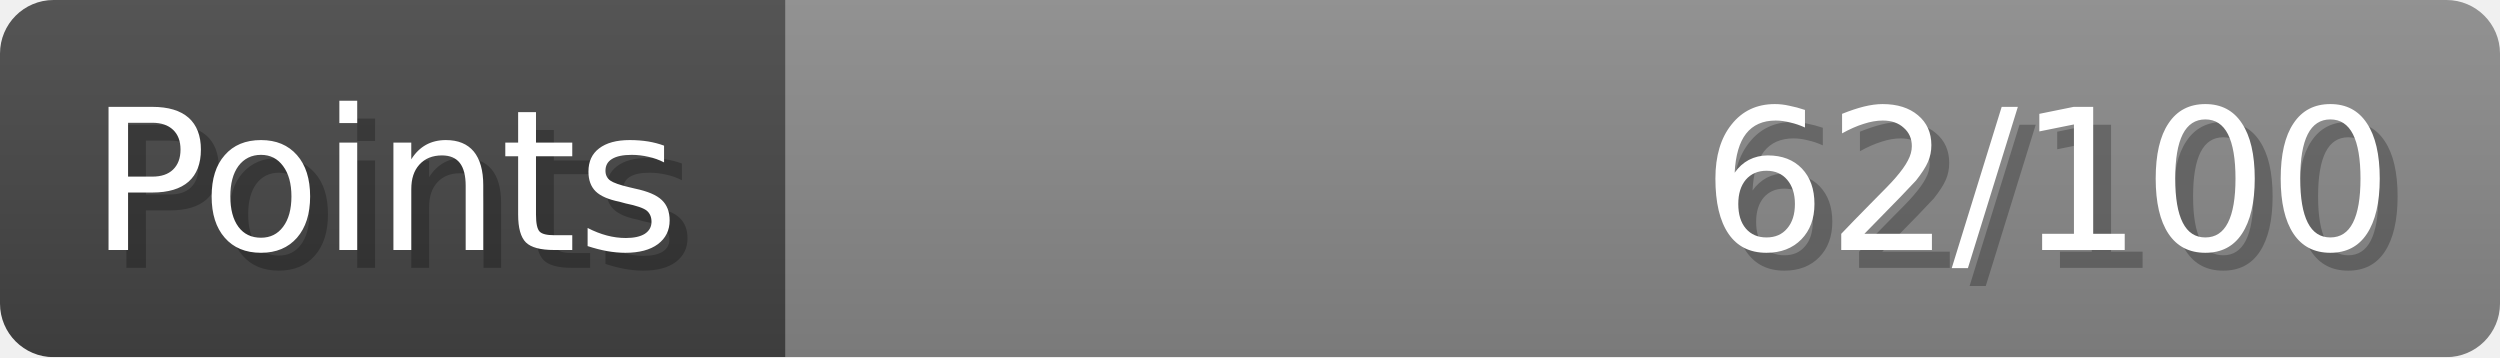
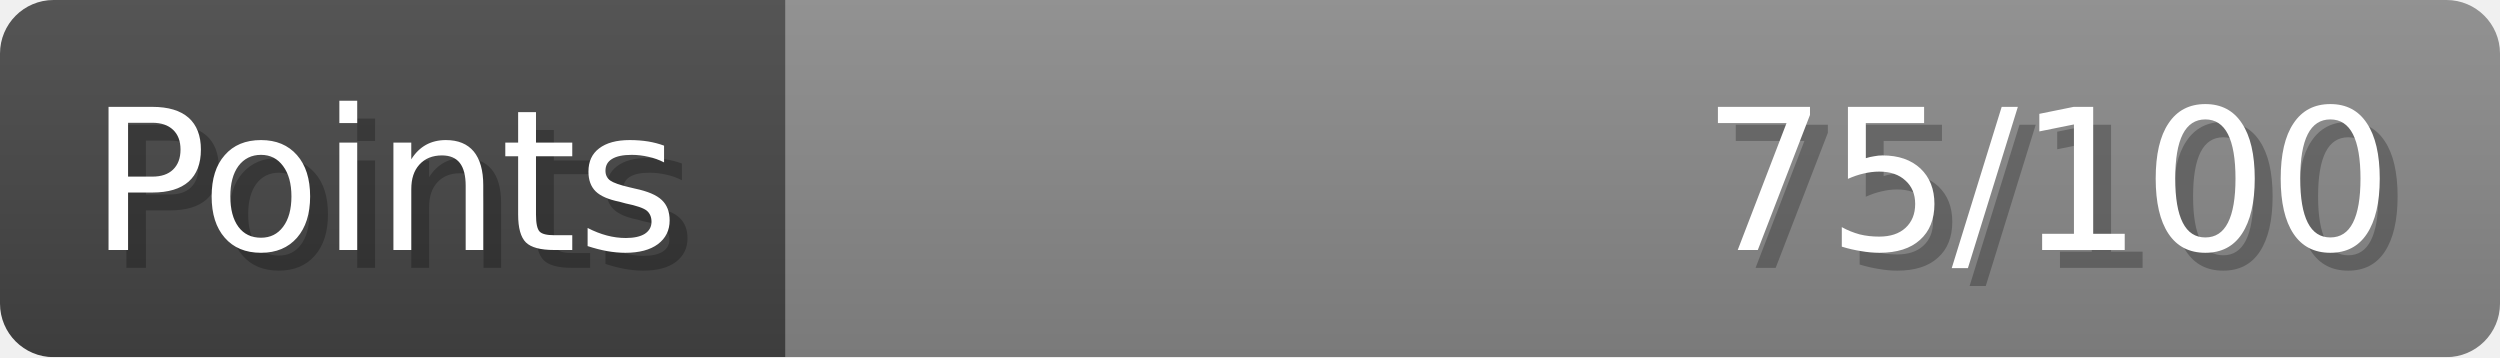
- <svg xmlns="http://www.w3.org/2000/svg" width="140px" height="20px" role="img" aria-label="Points: 62/100">
+ <svg xmlns="http://www.w3.org/2000/svg" width="140px" height="20px" role="img" aria-label="Points: 75/100">
  <linearGradient id="a" x2="0" y2="100%">
    <stop offset="0" stop-opacity=".1" stop-color="#EEE" />
    <stop offset="1" stop-opacity=".1" />
  </linearGradient>
  <mask id="m">
    <rect width="100%" height="100%" rx="3" fill="#FFF" />
  </mask>
  <g mask="url(#m)">
    <rect x="0" y="0" width="44" height="20" fill="#444" />
    <svg x="44" y="0" width="96" height="20">
      <rect width="100%" height="100%" fill="#888888" />
      <rect width="0%" height="100%" fill="#33CC11" transform="">
-         <animate attributeName="width" begin="0.5s" dur="600ms" from="0%" to="62%" repeatCount="1" fill="freeze" calcMode="spline" keyTimes="0; 1" keySplines="0.3, 0.61, 0.355, 1" />
+         <animate attributeName="width" begin="0.5s" dur="600ms" from="0%" to="75%" repeatCount="1" fill="freeze" calcMode="spline" keyTimes="0; 1" keySplines="0.3, 0.61, 0.355, 1" />
      </rect>
    </svg>
    <rect width="140" height="20" fill="url(#a)" />
  </g>
  <g aria-hidden="true" font-size="11" font-family="Verdana, DejaVu Sans, sans-serif" fill="#FFFFFF">
    <text x="6" y="15" fill="#000" opacity="0.25">Points</text>
    <text x="5" y="14">Points</text>
-     <text x="135" y="15" fill="#000" opacity="0.25" text-anchor="end">62/100</text>
-     <text x="134" y="14" text-anchor="end">62/100</text>
+     <text x="135" y="15" fill="#000" opacity="0.25" text-anchor="end">75/100</text>
+     <text x="134" y="14" text-anchor="end">75/100</text>
  </g>
</svg>
